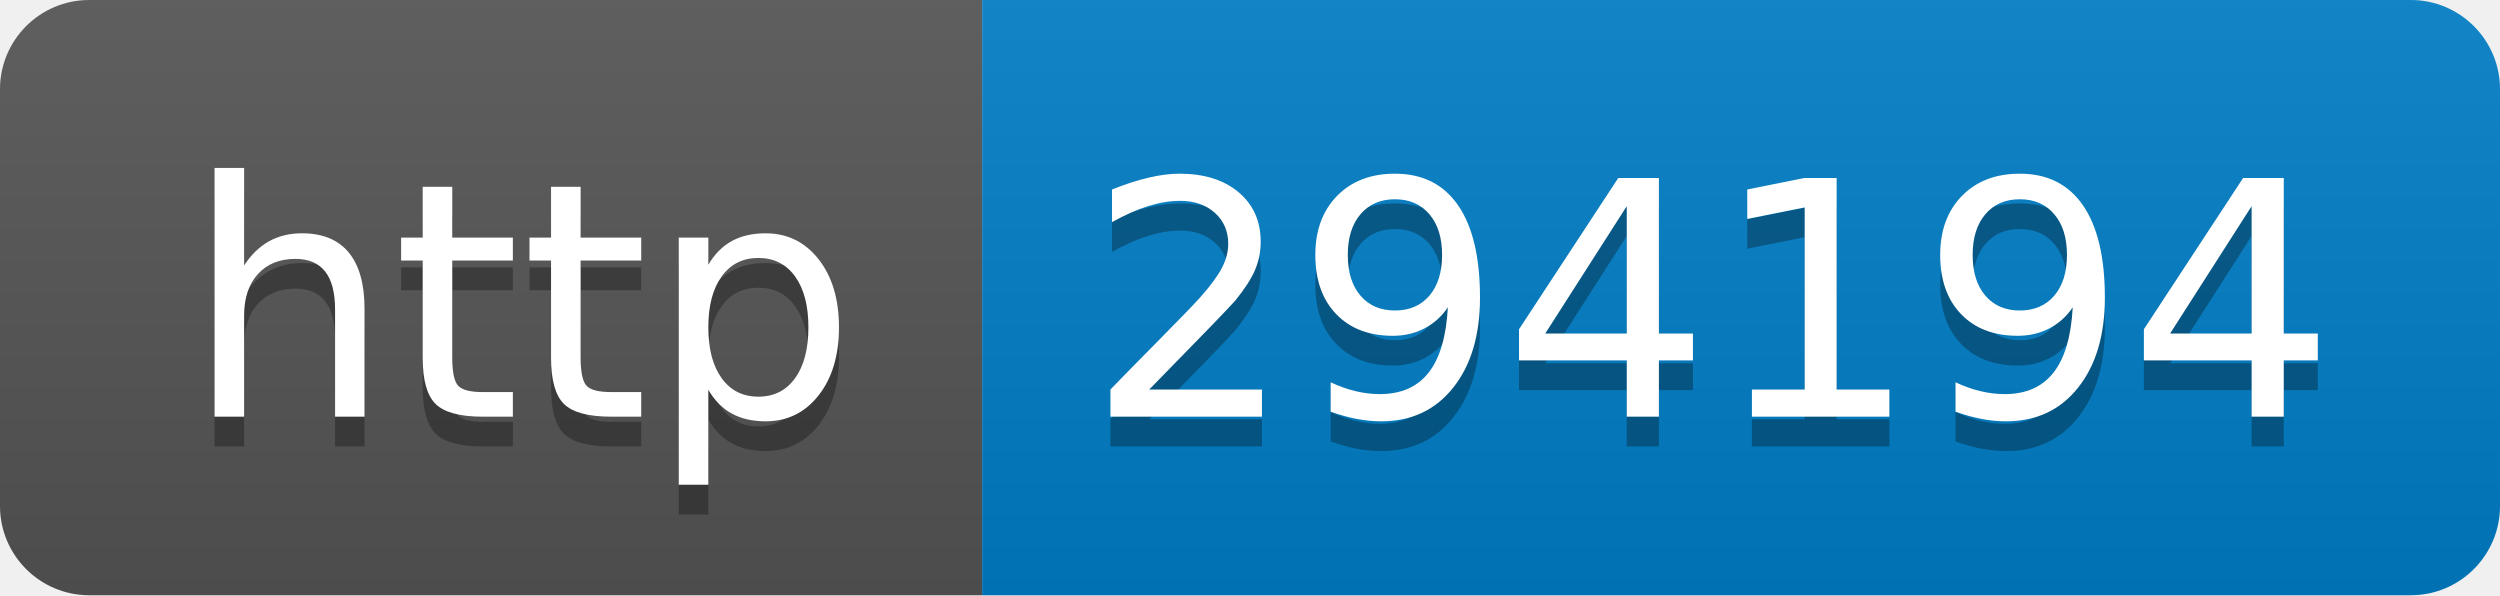
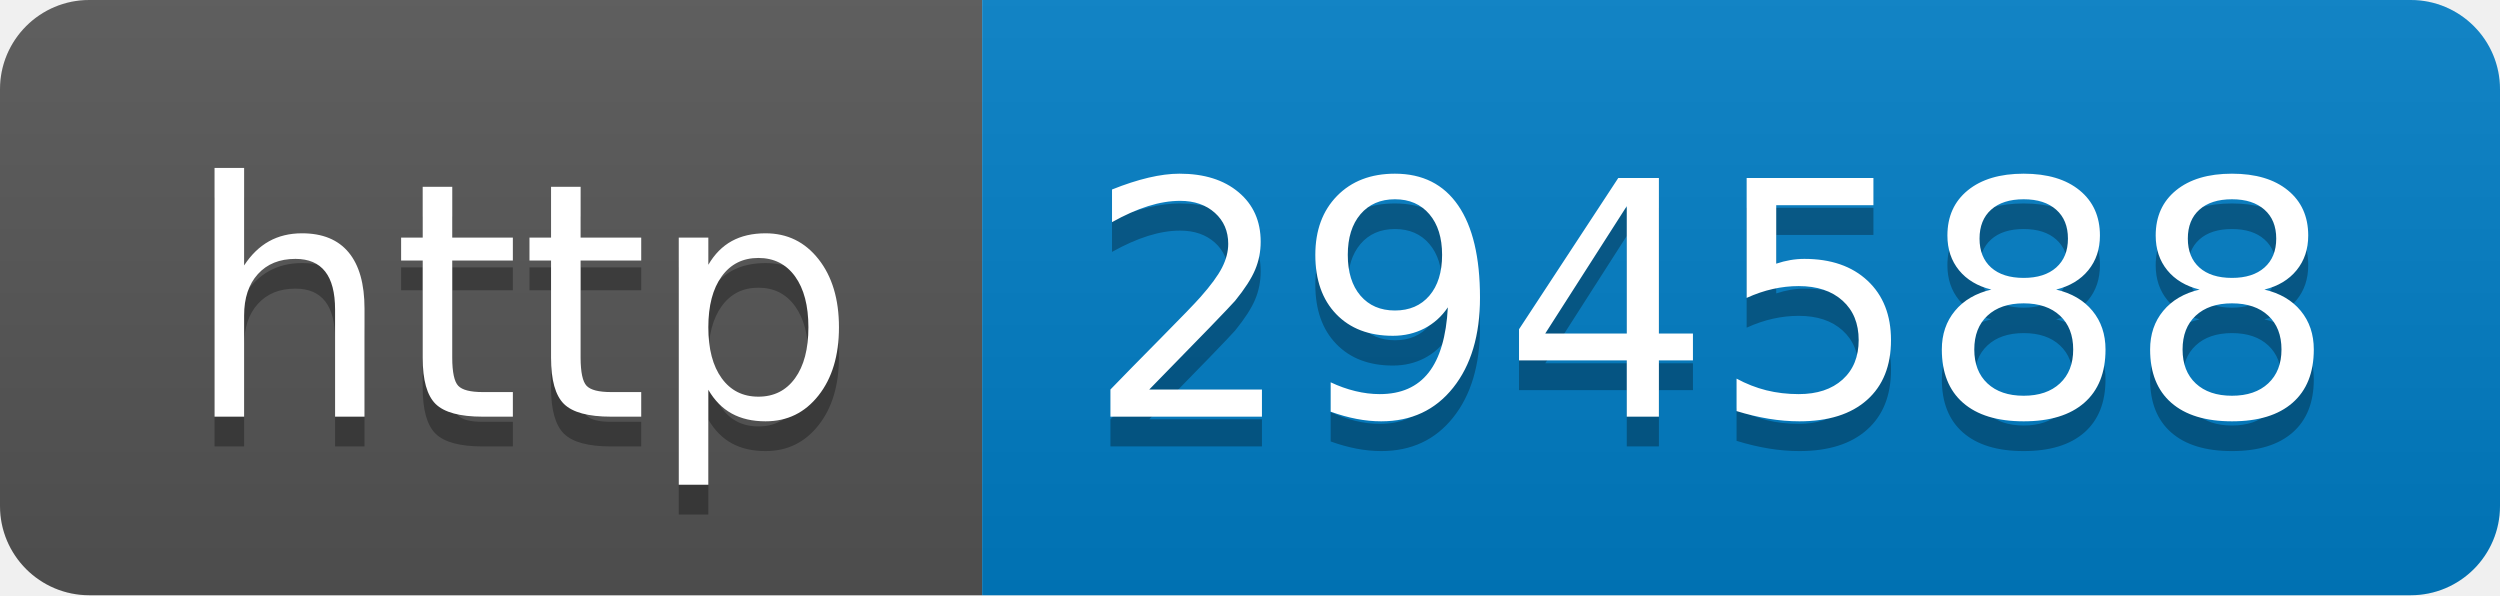
- <svg xmlns="http://www.w3.org/2000/svg" width="84" height="20" role="img" aria-label="http: 294194">
+ <svg xmlns="http://www.w3.org/2000/svg" width="84" height="20" role="img" aria-label="http: 294588">
  <linearGradient id="s" x2="0" y2="100%">
    <stop offset="0" stop-color="#bbb" stop-opacity=".1" />
    <stop offset="1" stop-opacity=".1" />
  </linearGradient>
  <clipPath id="r">
    <rect width="84" height="20" rx="3" fill="#fff" />
  </clipPath>
  <g clip-path="url(#r)">
    <rect width="33" height="20" fill="#555" />
    <rect x="33" width="51" height="20" fill="#007ec6" />
    <rect width="84" height="20" fill="url(#s)" />
  </g>
  <g fill="#fff" text-anchor="middle" font-family="Verdana,Geneva,DejaVu Sans,sans-serif" text-rendering="geometricPrecision" font-size="110">
    <text aria-hidden="true" x="175" y="150" fill="#010101" fill-opacity=".3" transform="scale(.1)" textLength="230">http</text>
    <text x="175" y="140" transform="scale(.1)" fill="#fff" textLength="230">http</text>
-     <text aria-hidden="true" x="575" y="150" fill="#010101" fill-opacity=".3" transform="scale(.1)" textLength="410">294194</text>
-     <text x="575" y="140" transform="scale(.1)" fill="#fff" textLength="410">294194</text>
+     <text aria-hidden="true" x="575" y="150" fill="#010101" fill-opacity=".3" transform="scale(.1)" textLength="410">294588</text>
+     <text x="575" y="140" transform="scale(.1)" fill="#fff" textLength="410">294588</text>
  </g>
</svg>
